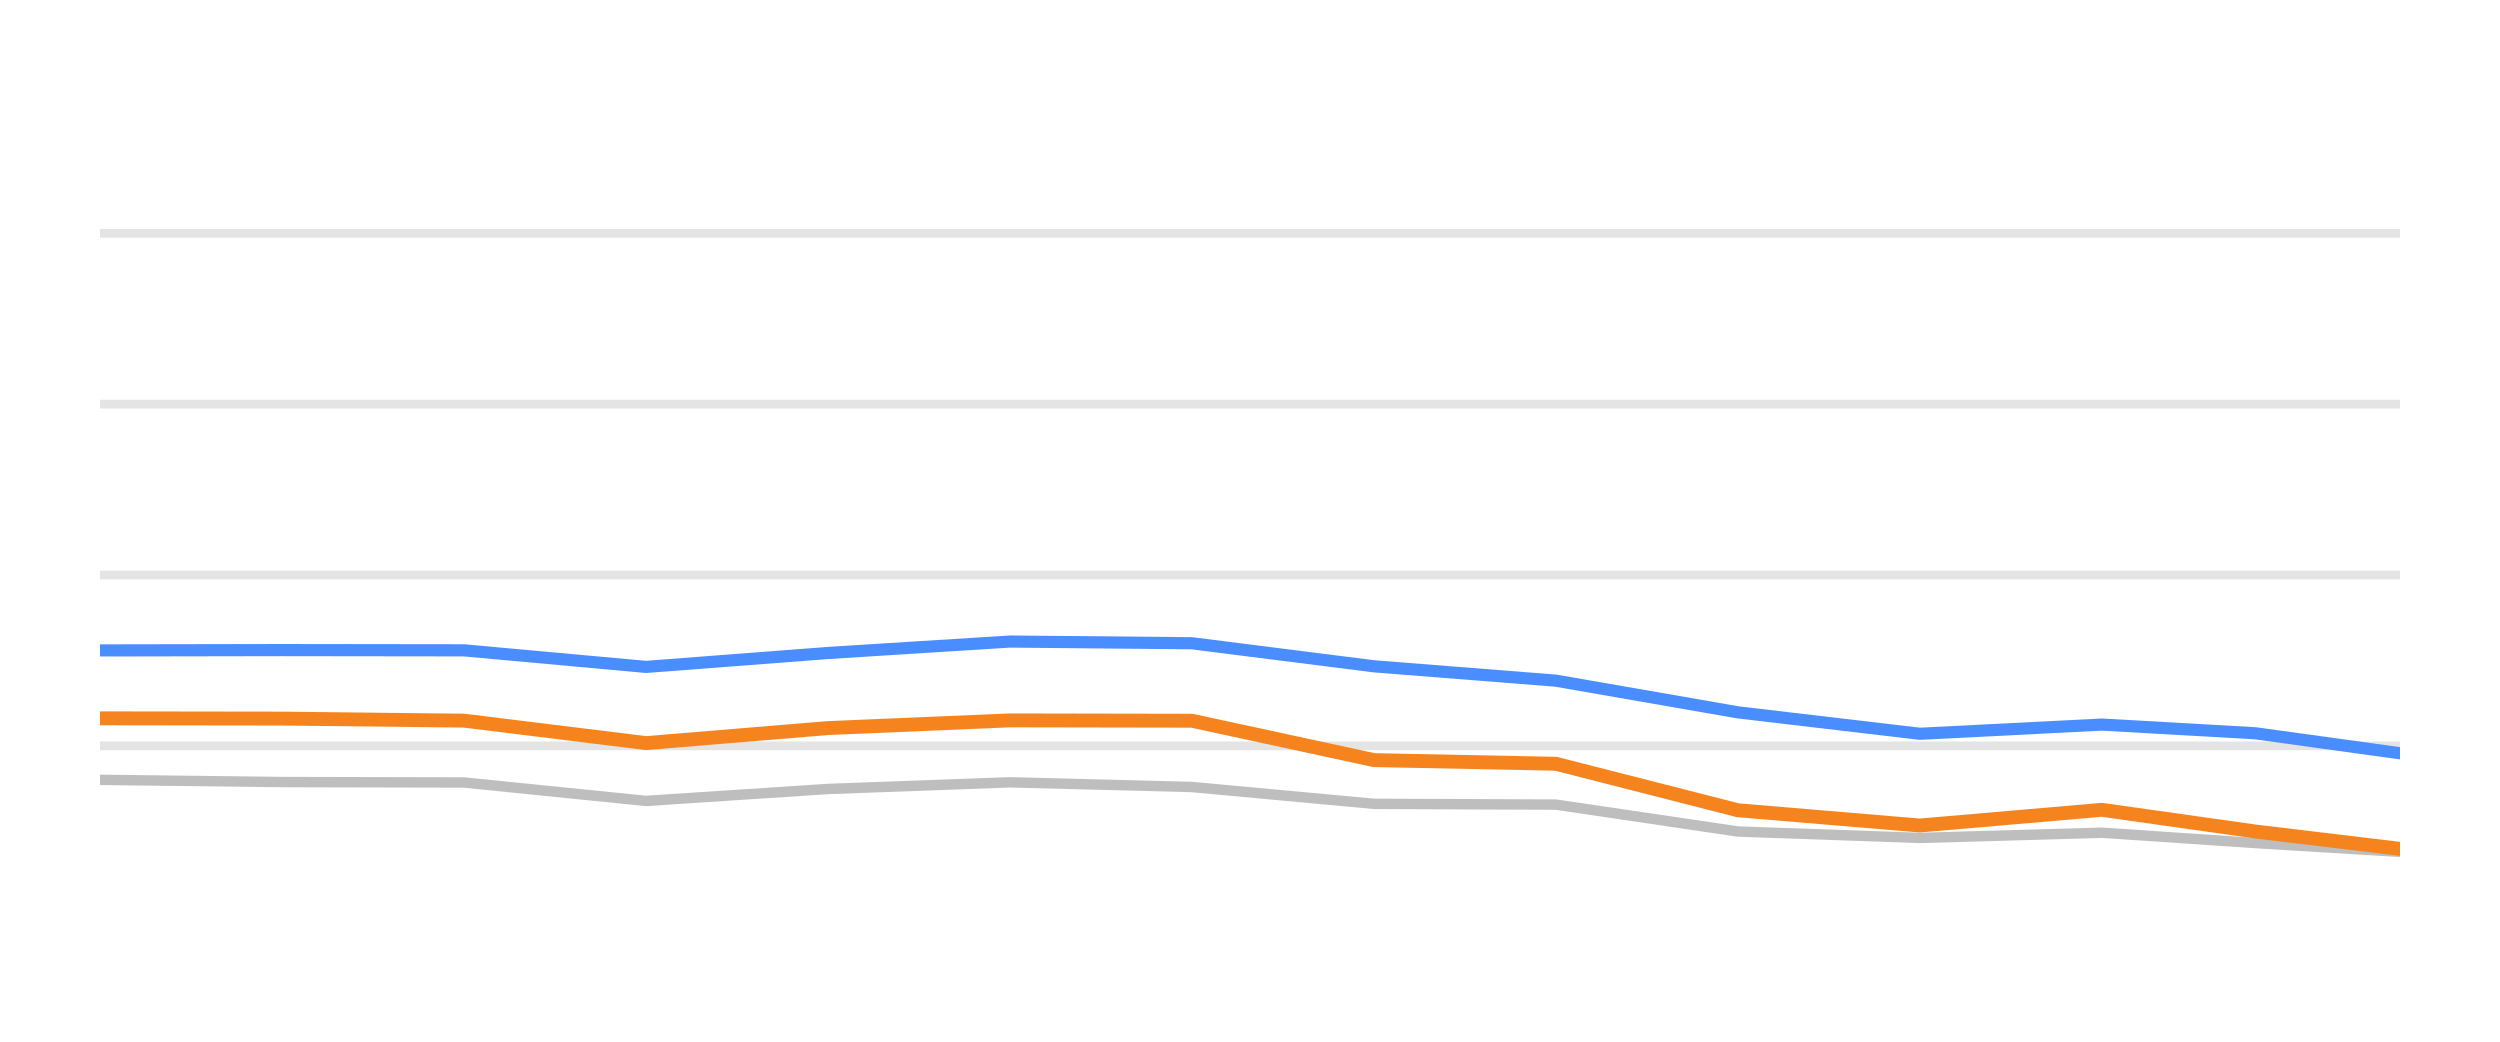
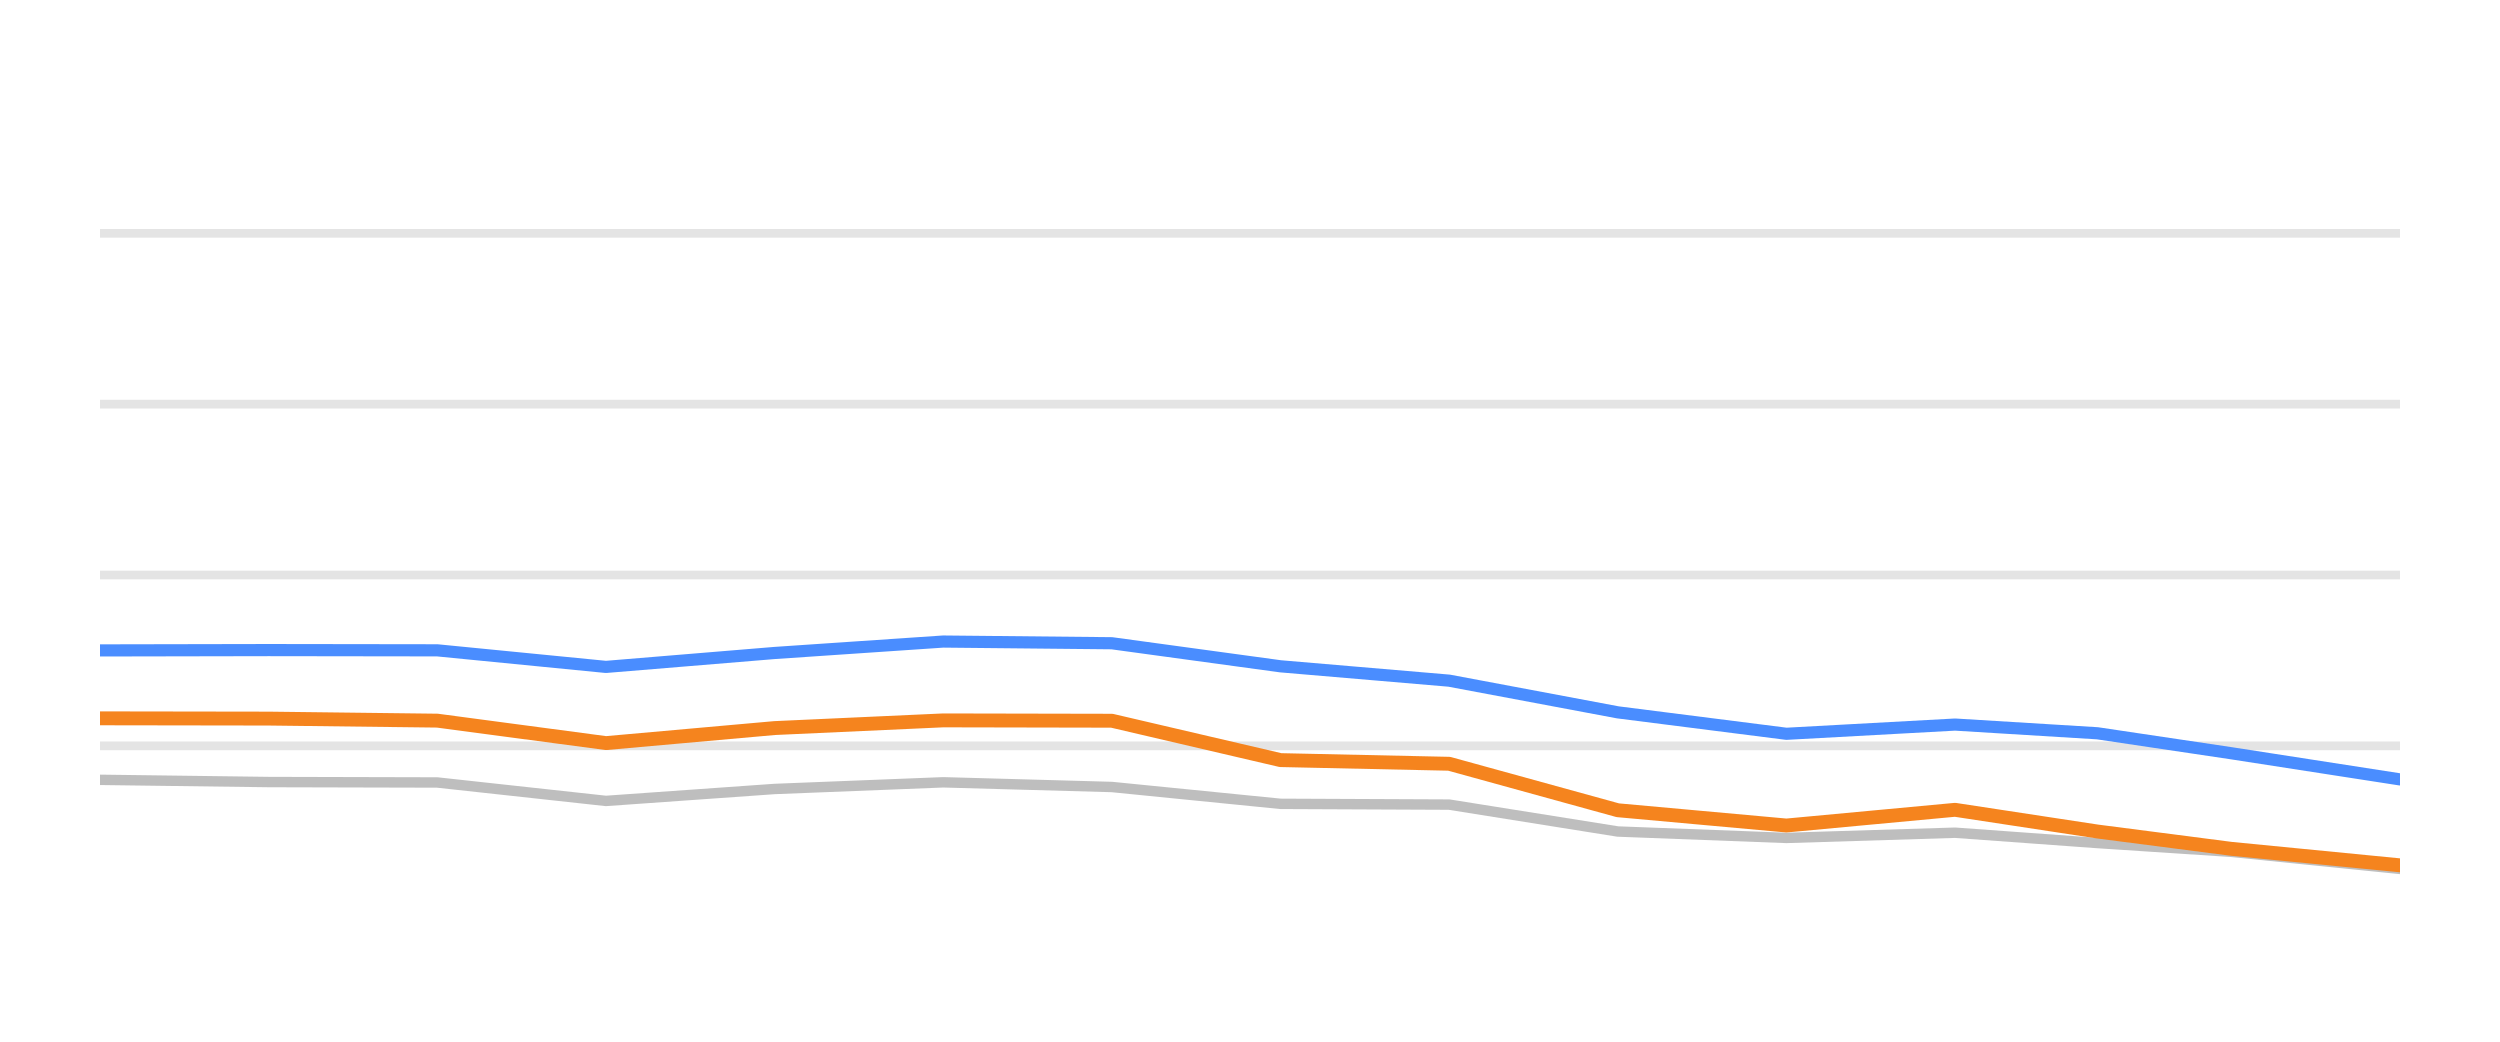
<svg xmlns="http://www.w3.org/2000/svg" width="144pt" height="60pt" viewBox="0 0 144 60" version="1.1">
  <defs>
    <style type="text/css">*{stroke-linejoin: round; stroke-linecap: butt}</style>
  </defs>
  <g id="figure_1">
    <g id="patch_1">
      <path d="M 0 60  L 144 60  L 144 0  L 0 0  L 0 60  z " style="fill: none; opacity: 0" />
    </g>
    <g id="axes_1">
      <g id="patch_2">
        <path d="M 5.76 52.8  L 138.24 52.8  L 138.24 3.6  L 5.76 3.6  L 5.76 52.8  z " style="fill: none" />
      </g>
      <g id="matplotlib.axis_1" />
      <g id="matplotlib.axis_2" />
      <g id="line2d_1">
-         <path d="M 5.76 42.96  L 138.24 42.96  " clip-path="url(#pfc29c5cf2f)" style="fill: none; stroke: #b2b2b2; stroke-opacity: 0.35; stroke-width: 0.5; stroke-linecap: square" />
+         <path d="M 5.76 42.96  L 138.24 42.96  " clip-path="url(#pd68a4fda93)" style="fill: none; stroke: #b2b2b2; stroke-opacity: 0.35; stroke-width: 0.5; stroke-linecap: square" />
      </g>
      <g id="line2d_2">
-         <path d="M 5.76 33.12  L 138.24 33.12  " clip-path="url(#pfc29c5cf2f)" style="fill: none; stroke: #b2b2b2; stroke-opacity: 0.35; stroke-width: 0.5; stroke-linecap: square" />
+         <path d="M 5.76 33.12  L 138.24 33.12  " clip-path="url(#pd68a4fda93)" style="fill: none; stroke: #b2b2b2; stroke-opacity: 0.35; stroke-width: 0.5; stroke-linecap: square" />
      </g>
      <g id="line2d_3">
-         <path d="M 5.76 23.28  L 138.24 23.28  " clip-path="url(#pfc29c5cf2f)" style="fill: none; stroke: #b2b2b2; stroke-opacity: 0.35; stroke-width: 0.5; stroke-linecap: square" />
+         <path d="M 5.76 23.28  L 138.24 23.28  " clip-path="url(#pd68a4fda93)" style="fill: none; stroke: #b2b2b2; stroke-opacity: 0.35; stroke-width: 0.5; stroke-linecap: square" />
      </g>
      <g id="line2d_4">
-         <path d="M 5.76 13.44  L 138.24 13.44  " clip-path="url(#pfc29c5cf2f)" style="fill: none; stroke: #b2b2b2; stroke-opacity: 0.35; stroke-width: 0.5; stroke-linecap: square" />
+         <path d="M 5.76 13.44  L 138.24 13.44  " clip-path="url(#pd68a4fda93)" style="fill: none; stroke: #b2b2b2; stroke-opacity: 0.35; stroke-width: 0.5; stroke-linecap: square" />
      </g>
      <g id="line2d_5">
-         <path d="M 5.76 44.918  L 16.242 45.046  L 26.724 45.071  L 37.206 46.133  L 47.688 45.445  L 58.17 45.061  L 68.651 45.331  L 79.133 46.301  L 89.615 46.345  L 100.097 47.895  L 110.579 48.264  L 121.061 47.964  L 129.91 48.559  L 138.24 49.066  " clip-path="url(#pfc29c5cf2f)" style="fill: none; stroke: #bebebe; stroke-width: 0.6; stroke-linecap: round" />
+         <path d="M 5.76 44.918  L 15.474 45.046  L 25.187 45.071  L 34.901 46.133  L 44.615 45.445  L 54.329 45.061  L 64.042 45.331  L 73.756 46.301  L 83.47 46.345  L 93.184 47.895  L 102.897 48.264  L 112.611 47.964  L 120.812 48.559  L 128.531 49.066  L 138.24 50.05  " clip-path="url(#pd68a4fda93)" style="fill: none; stroke: #bebebe; stroke-width: 0.6; stroke-linecap: round" />
      </g>
      <g id="line2d_6">
-         <path d="M 5.76 37.464  L 16.242 37.445  L 26.724 37.459  L 37.206 38.414  L 47.688 37.612  L 58.17 36.953  L 68.651 37.051  L 79.133 38.379  L 89.615 39.206  L 100.097 41.031  L 110.579 42.266  L 121.061 41.735  L 129.91 42.237  L 138.24 43.388  " clip-path="url(#pfc29c5cf2f)" style="fill: none; stroke: #4a8dff; stroke-width: 0.7; stroke-linecap: round" />
+         <path d="M 5.76 37.464  L 15.474 37.445  L 25.187 37.459  L 34.901 38.414  L 44.615 37.612  L 54.329 36.953  L 64.042 37.051  L 73.756 38.379  L 83.47 39.206  L 93.184 41.031  L 102.897 42.266  L 112.611 41.735  L 120.812 42.237  L 128.531 43.388  L 138.24 44.894  " clip-path="url(#pd68a4fda93)" style="fill: none; stroke: #4a8dff; stroke-width: 0.7; stroke-linecap: round" />
      </g>
      <g id="line2d_7">
-         <path d="M 5.76 41.376  L 16.242 41.391  L 26.724 41.509  L 37.206 42.803  L 47.688 41.937  L 58.17 41.494  L 68.651 41.514  L 79.133 43.782  L 89.615 43.993  L 100.097 46.67  L 110.579 47.55  L 121.061 46.645  L 129.91 47.895  L 138.24 48.894  " clip-path="url(#pfc29c5cf2f)" style="fill: none; stroke: #f5841e; stroke-width: 0.8; stroke-linecap: round" />
+         <path d="M 5.76 41.376  L 15.474 41.391  L 25.187 41.509  L 34.901 42.803  L 44.615 41.937  L 54.329 41.494  L 64.042 41.514  L 73.756 43.782  L 83.47 43.993  L 93.184 46.67  L 102.897 47.55  L 112.611 46.645  L 120.812 47.895  L 128.531 48.894  L 138.24 49.843  " clip-path="url(#pd68a4fda93)" style="fill: none; stroke: #f5841e; stroke-width: 0.8; stroke-linecap: round" />
      </g>
    </g>
  </g>
  <defs>
-     <clipPath id="pfc29c5cf2f">
+     <clipPath id="pd68a4fda93">
      <rect x="5.76" y="3.6" width="132.48" height="49.2" />
    </clipPath>
  </defs>
</svg>
